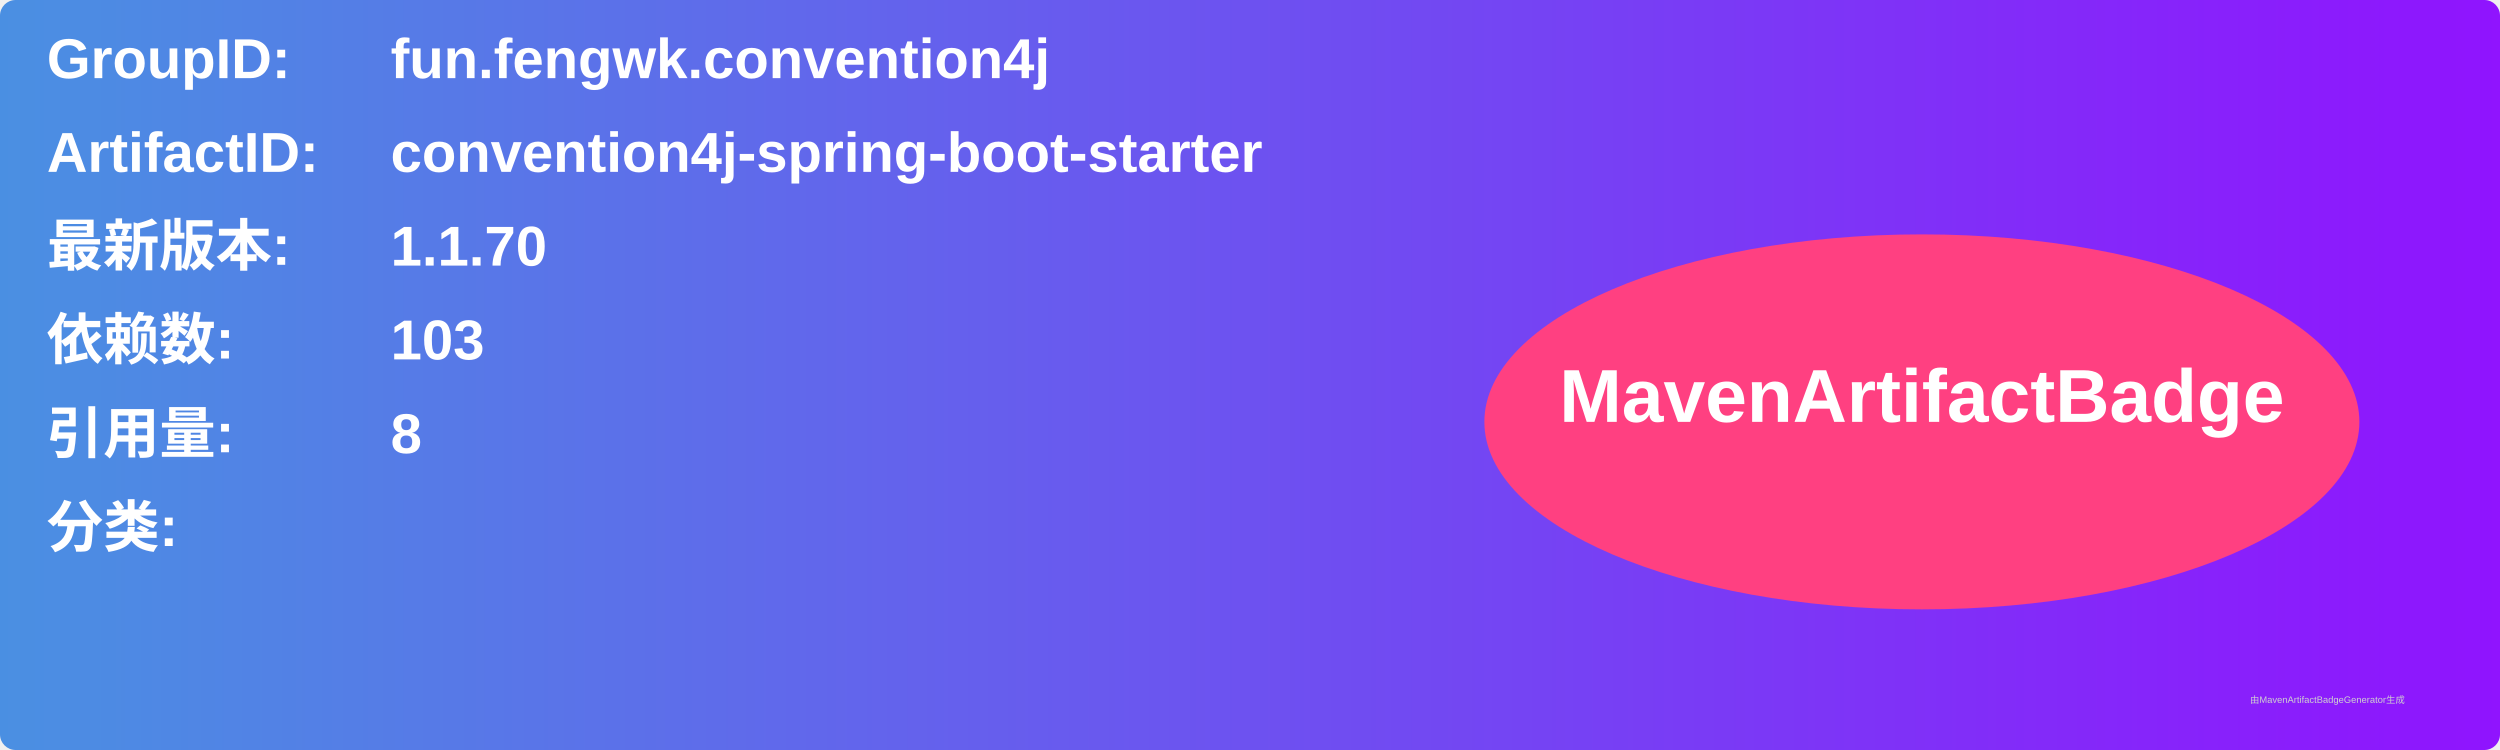
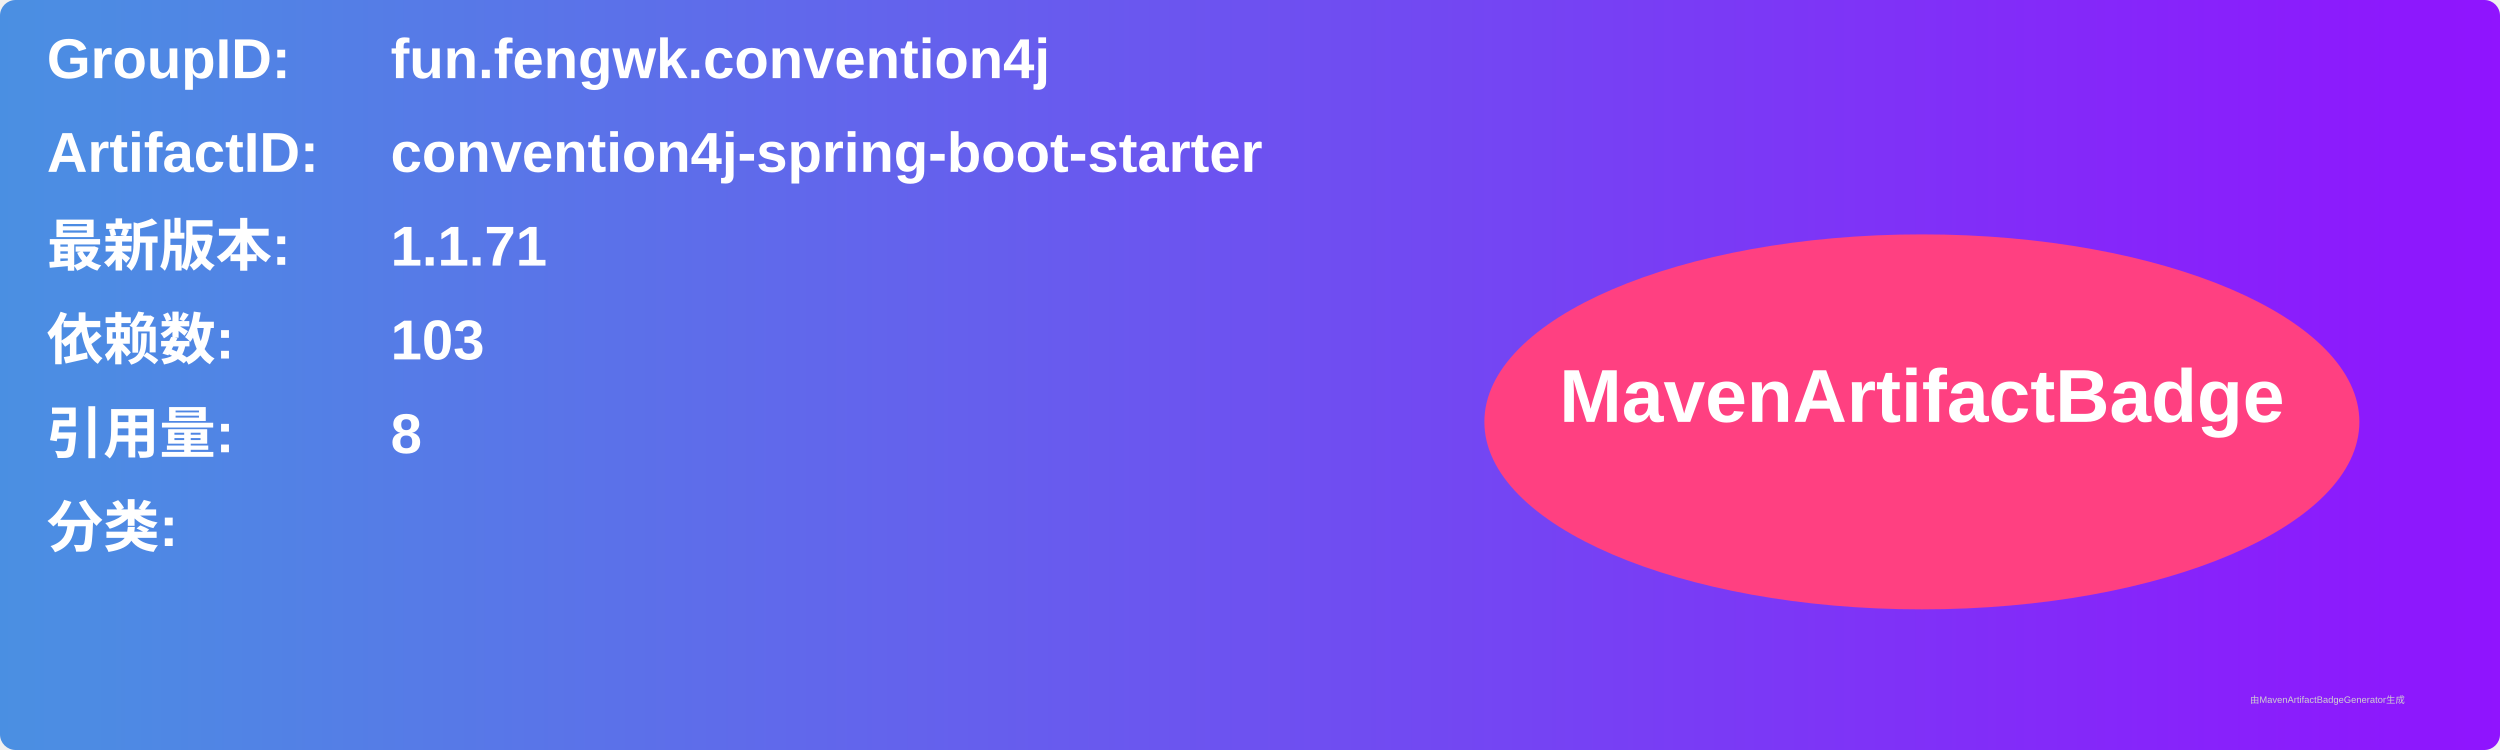
<svg xmlns="http://www.w3.org/2000/svg" width="800" height="240" viewBox="0 0 800 240">
  <linearGradient id="grad" x1="0%" y1="0%" x2="100%" y2="0%">
    <stop offset="0%" stop-color="#4a90e2" />
    <stop offset="100%" stop-color="#9013fe" />
  </linearGradient>
  <rect width="100%" height="100%" rx="5" ry="5" fill="url(#grad)" />
  <g transform="translate(15, 15)">
    <text x="0" y="10" font-family="Arial" font-size="18" fill="white" font-weight="bold" width="260">GroupID:</text>
    <text x="110" y="10" font-family="Arial" font-size="18" fill="white" font-weight="bold" width="460">fun.fengwk.convention4j</text>
    <text x="0" y="40" font-family="Arial" font-size="18" fill="white" font-weight="bold" width="260">ArtifactID:</text>
    <text x="110" y="40" font-family="Arial" font-size="18" fill="white" font-weight="bold" width="460">convention4j-spring-boot-starter</text>
    <text x="0" y="70" font-family="Arial" font-size="18" fill="white" font-weight="bold">最新版本:</text>
    <text x="110" y="70" font-family="Arial" font-size="18" fill="white" font-weight="bold">
-       <tspan font-weight="bold">1.1.70</tspan>
+       <tspan font-weight="bold">1.1.71</tspan>
    </text>
    <text x="0" y="100" font-family="Arial" font-size="18" fill="white" font-weight="bold">依赖数: </text>
    <text x="110" y="100" font-family="Arial" font-size="18" fill="white">
      <tspan font-weight="bold">103</tspan>
    </text>
    <text x="0" y="130" font-family="Arial" font-size="18" fill="white" font-weight="bold">引用量: </text>
    <text x="110" y="130" font-family="Arial" font-size="18" fill="white">
      <tspan font-weight="bold">8</tspan>
    </text>
    <text x="0" y="160" font-family="Arial" font-size="18" fill="white" font-weight="bold">分类:</text>
    <text x="10" y="190" font-family="Arial" font-size="10" fill="white">
      <tspan font-weight="bold" />
    </text>
    <ellipse cx="600" cy="120" rx="140" ry="60" fill="#ff4081" />
    <text x="600" y="120" text-anchor="middle" font-family="Arial" font-size="24" fill="white" font-weight="bold">MavenArtifactBadge</text>
  </g>
  <text x="720" y="225" font-family="Arial" font-size="3" fill="#d0d0d0">由MavenArtifactBadgeGenerator生成</text>
</svg>
